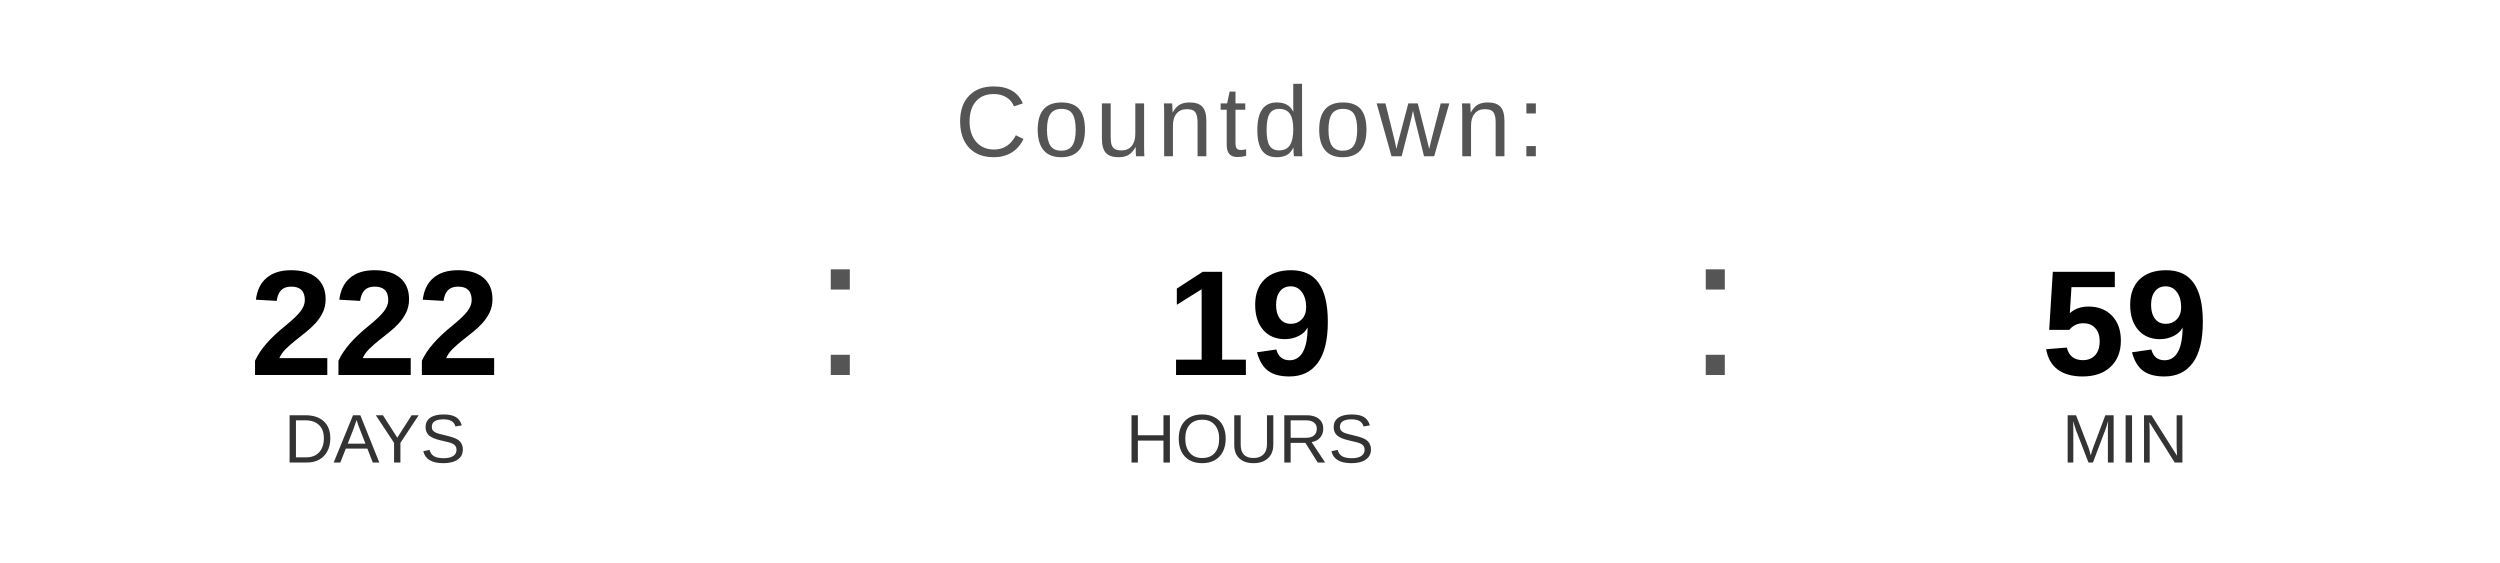
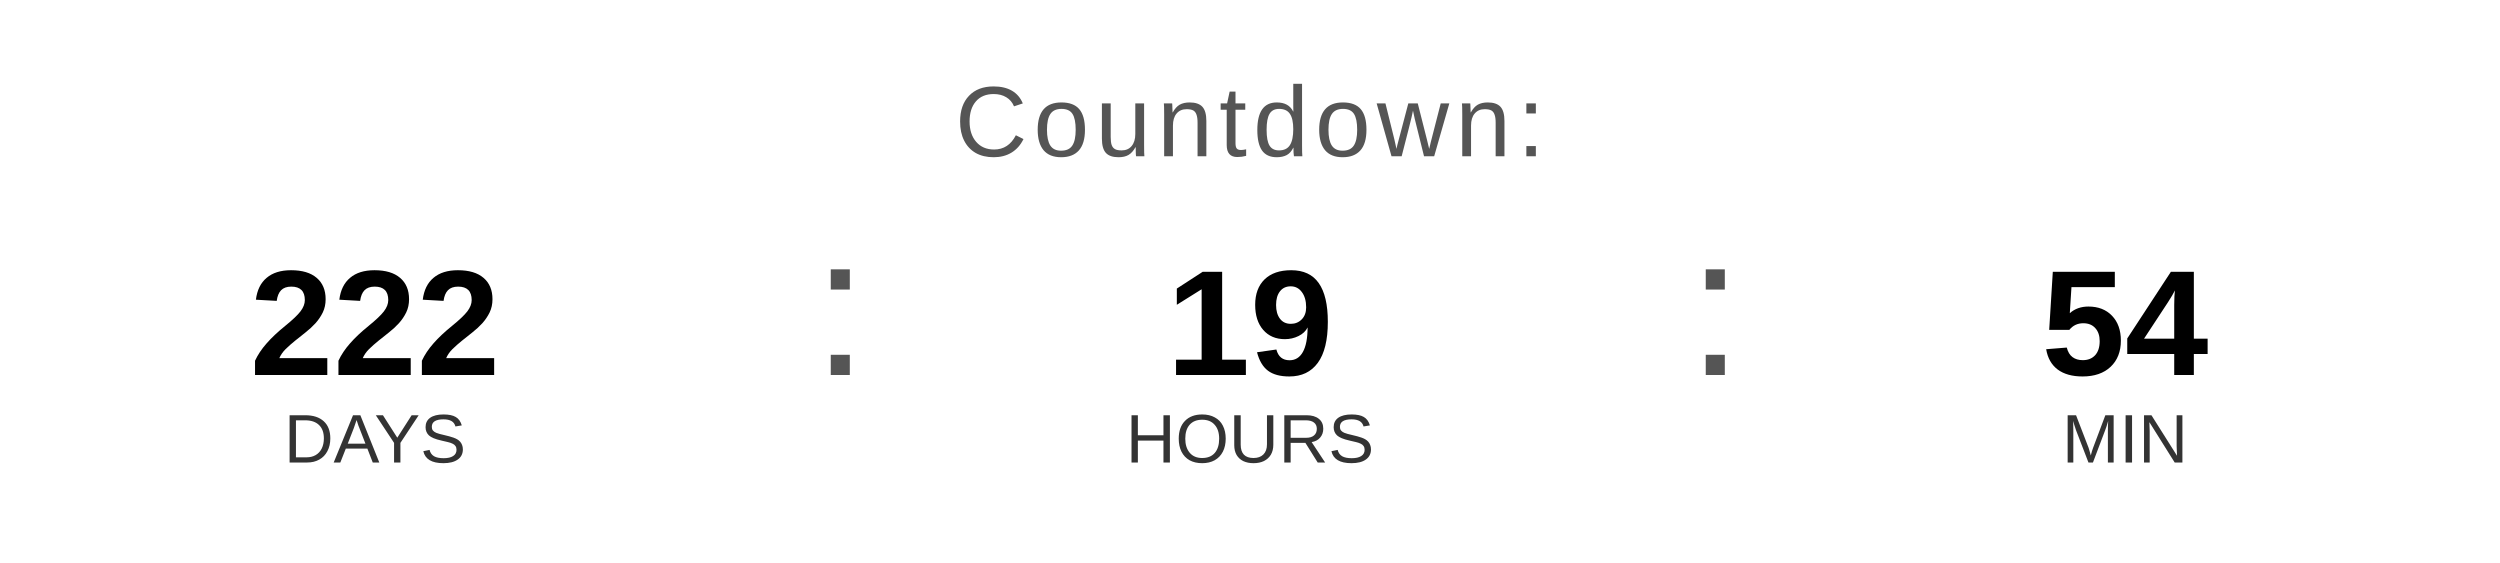
<svg xmlns="http://www.w3.org/2000/svg" width="400" height="90" viewBox="0 0 400 90">
  <text x="200" y="25" font-family="Arial, Helvetica, sans-serif" font-size="16" fill="#555555" text-anchor="middle" letter-spacing="1">
    Countdown:
  </text>
  <text x="60" y="60" font-family="Arial, Helvetica, sans-serif" font-size="24" font-weight="bold" fill="#000000" text-anchor="middle">222</text>
  <text x="60" y="74" font-family="Arial, Helvetica, sans-serif" font-size="11" fill="#333333" text-anchor="middle">DAYS</text>
  <text x="130" y="60" font-family="Arial, sans-serif" font-size="32" fill="#555555">:</text>
  <text x="200" y="60" font-family="Arial, Helvetica, sans-serif" font-size="24" font-weight="bold" fill="#000000" text-anchor="middle">19</text>
  <text x="200" y="74" font-family="Arial, Helvetica, sans-serif" font-size="11" fill="#333333" text-anchor="middle">HOURS</text>
  <text x="270" y="60" font-family="Arial, sans-serif" font-size="32" fill="#555555">:</text>
-   <text x="340" y="60" font-family="Arial, Helvetica, sans-serif" font-size="24" font-weight="bold" fill="#000000" text-anchor="middle">59</text>
+   <text x="340" y="60" font-family="Arial, Helvetica, sans-serif" font-size="24" font-weight="bold" fill="#000000" text-anchor="middle">54</text>
  <text x="340" y="74" font-family="Arial, Helvetica, sans-serif" font-size="11" fill="#333333" text-anchor="middle">MIN</text>
</svg>
